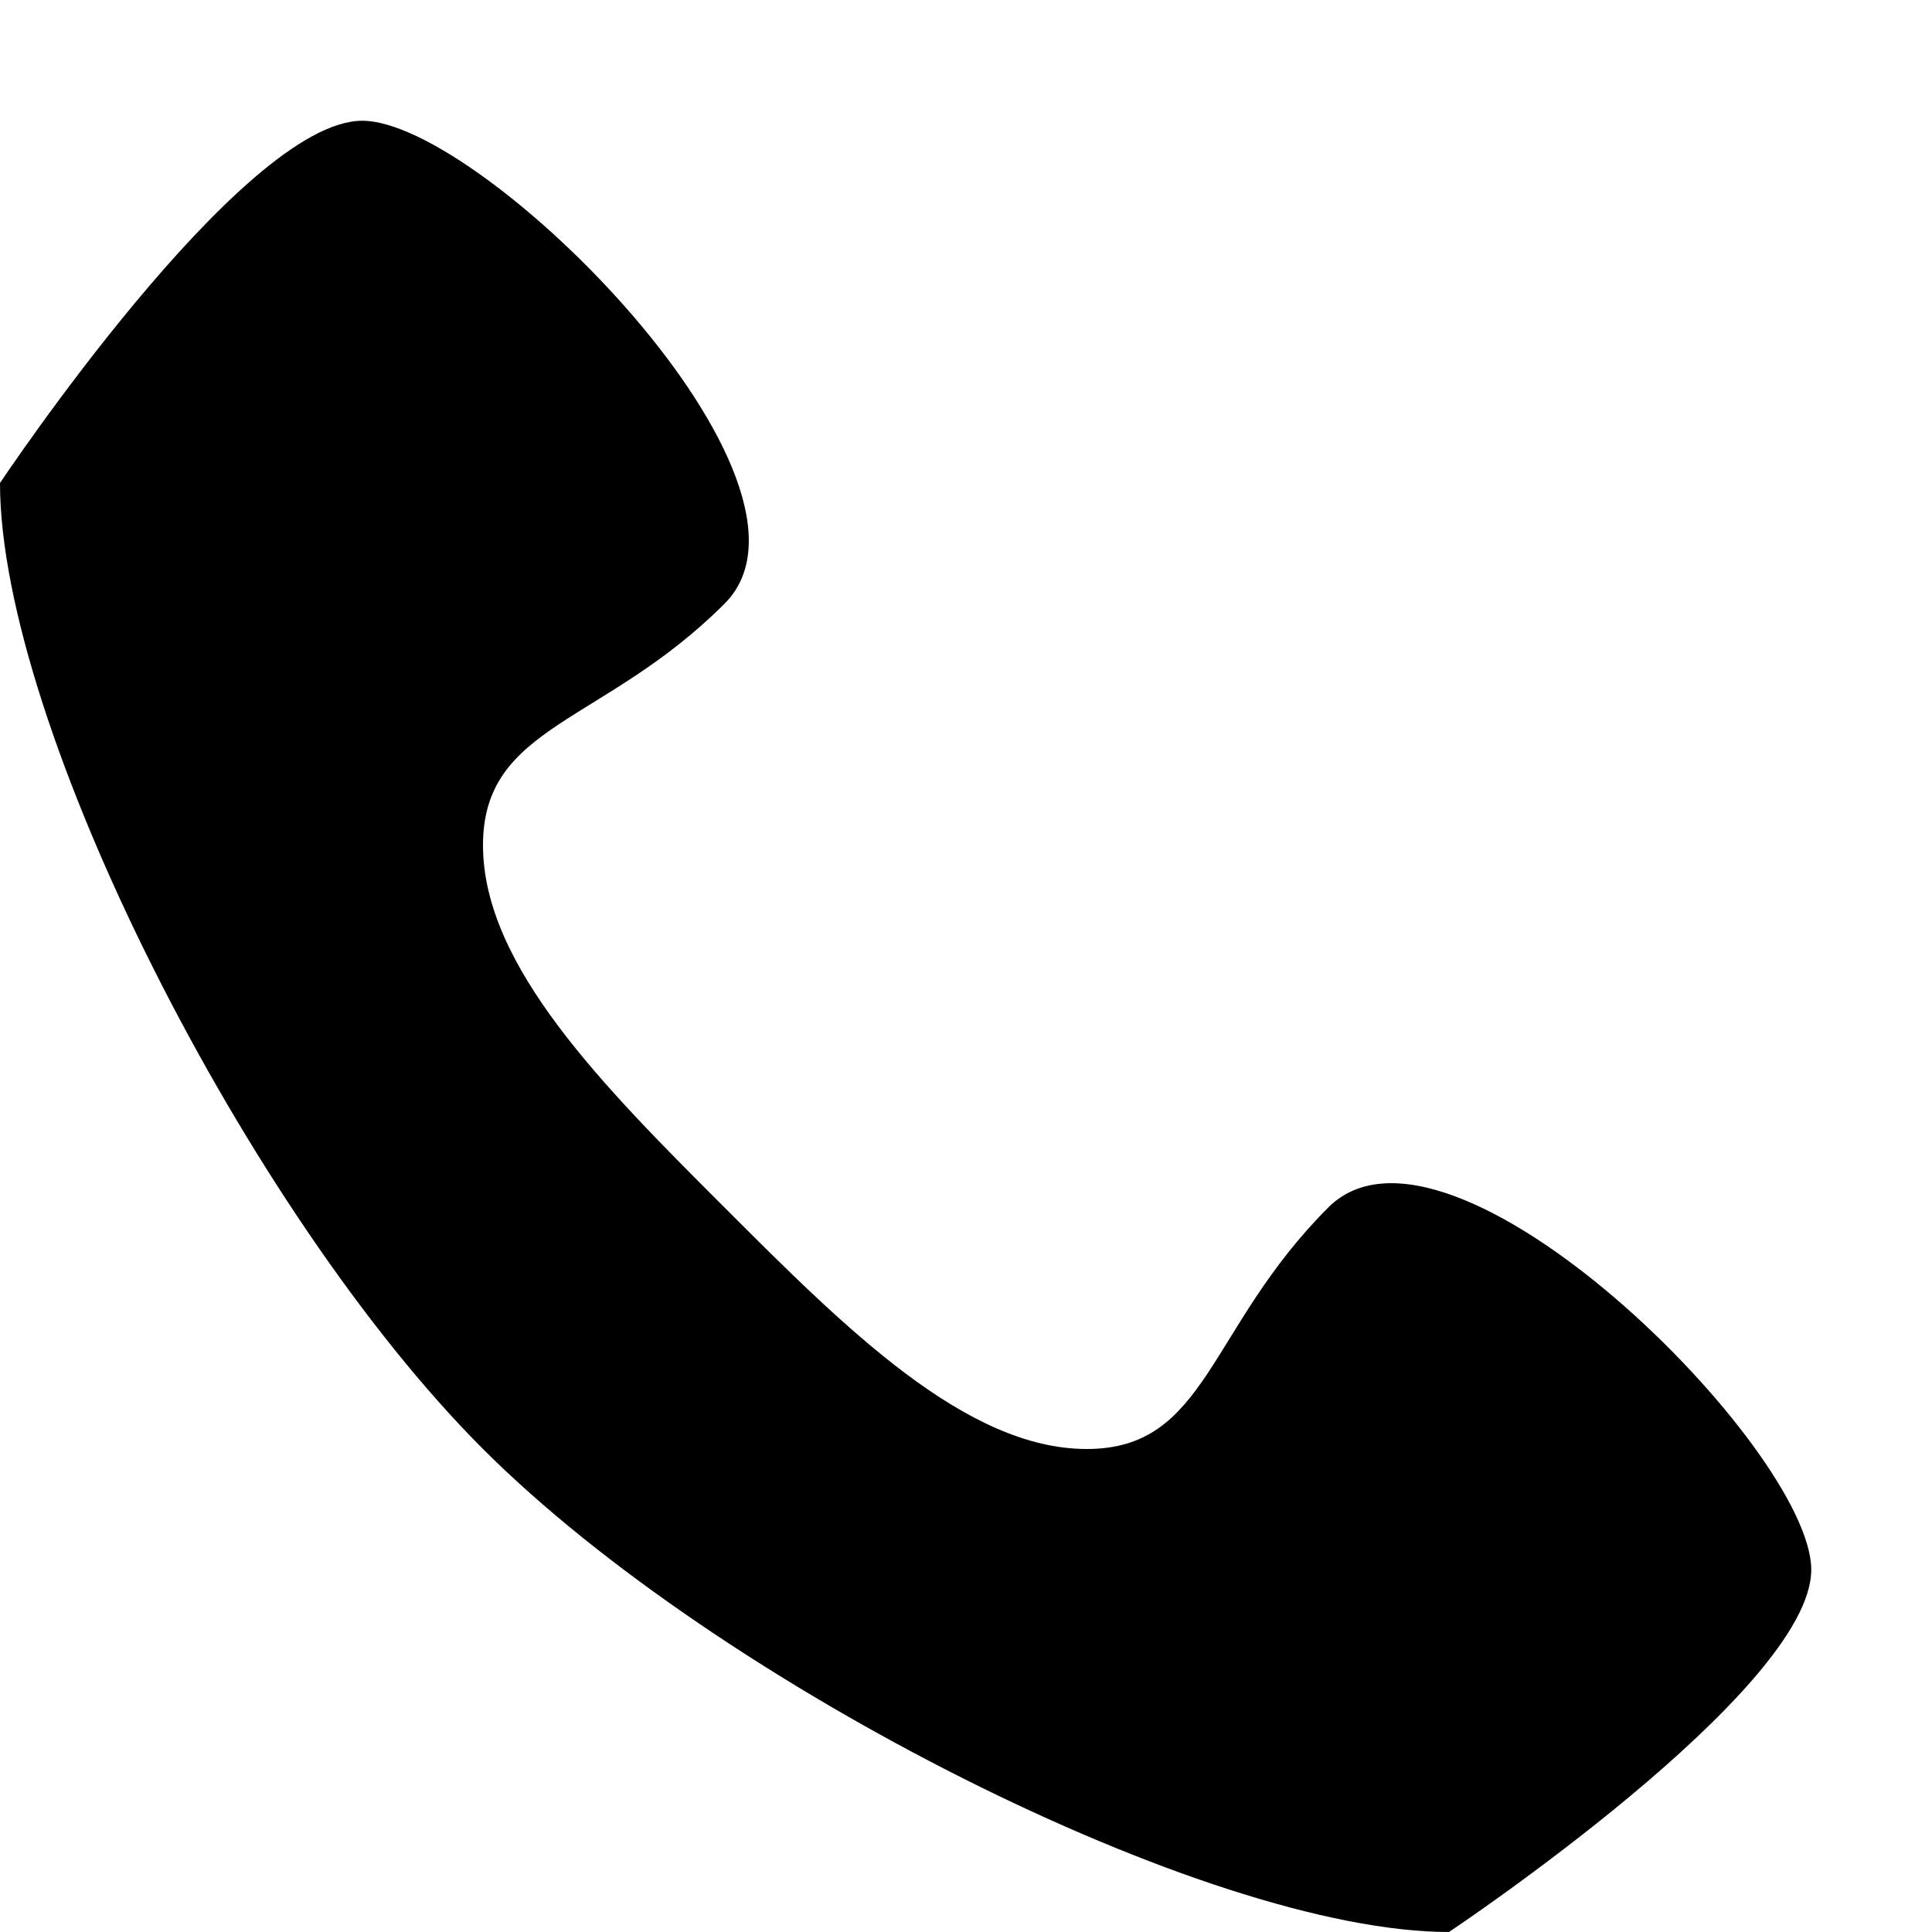
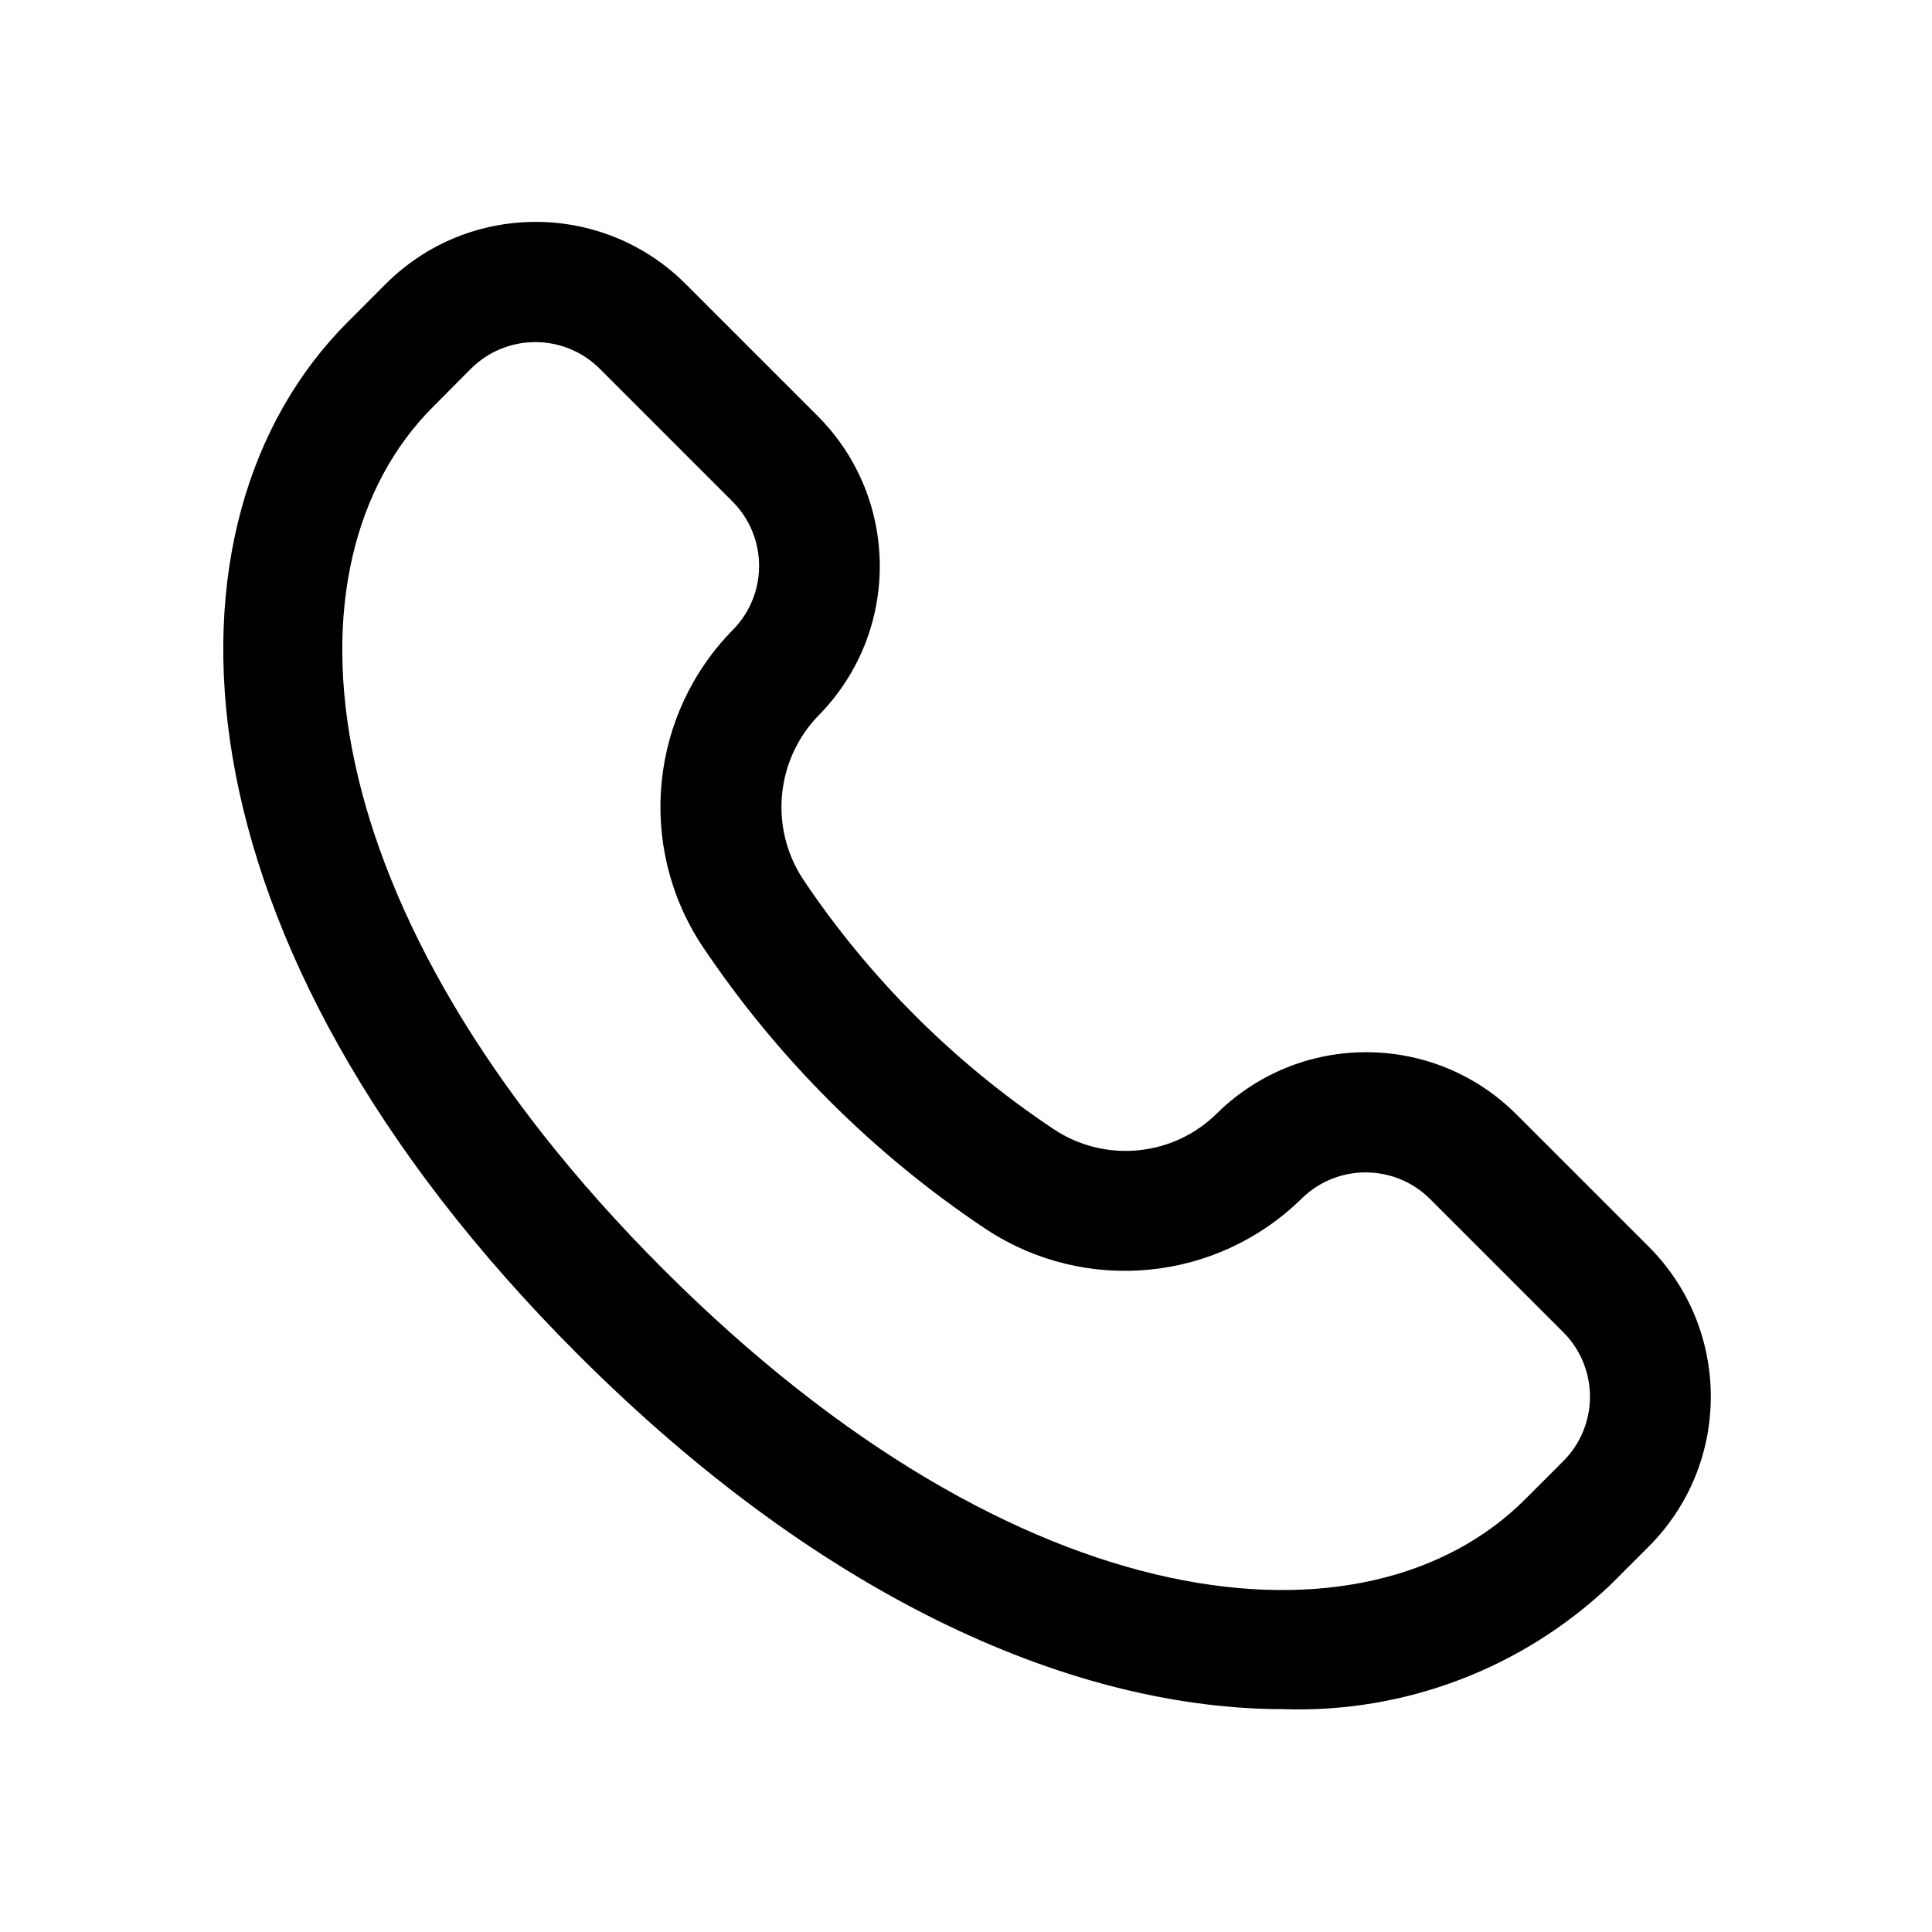
<svg xmlns="http://www.w3.org/2000/svg" viewBox="0 0 32 32">
-   <path d="M22 20c-2 2-2 4-4 4s-4-2-6-4-4-4-4-6 2-2 4-4-4-8-6-8-6 6-6 6c0 4 4.109 12.109 8 16s12 8 16 8c0 0 6-4 6-6s-6-8-8-6z" />
+   <path d="m27.308 20.649-2.2-2.2a3.521 3.521 0 0 0-4.938-.021 2.152 2.152 0 0 1-2.729.267 15.026 15.026 0 0 1-4.141-4.133 2.181 2.181 0 0 1 .284-2.739 3.521 3.521 0 0 0-.031-4.923l-2.2-2.2a3.514 3.514 0 0 0-4.961 0l-.633.634c-3.3 3.3-3.053 10.238 3.813 17.1 4.14 4.141 8.307 5.875 11.686 5.875a7.5 7.5 0 0 0 5.418-2.061l.634-.634a3.513 3.513 0 0 0-.002-4.965ZM25.894 24.2l-.634.634c-2.6 2.6-8.339 2.125-14.276-3.813S4.571 9.34 7.171 6.74l.629-.633a1.511 1.511 0 0 1 2.133 0l2.2 2.2a1.511 1.511 0 0 1 .021 2.11 4.181 4.181 0 0 0-.531 5.239 17.01 17.01 0 0 0 4.713 4.706 4.179 4.179 0 0 0 5.231-.517 1.512 1.512 0 0 1 2.118.013l2.2 2.2a1.51 1.51 0 0 1 .009 2.142Z" />
</svg>
